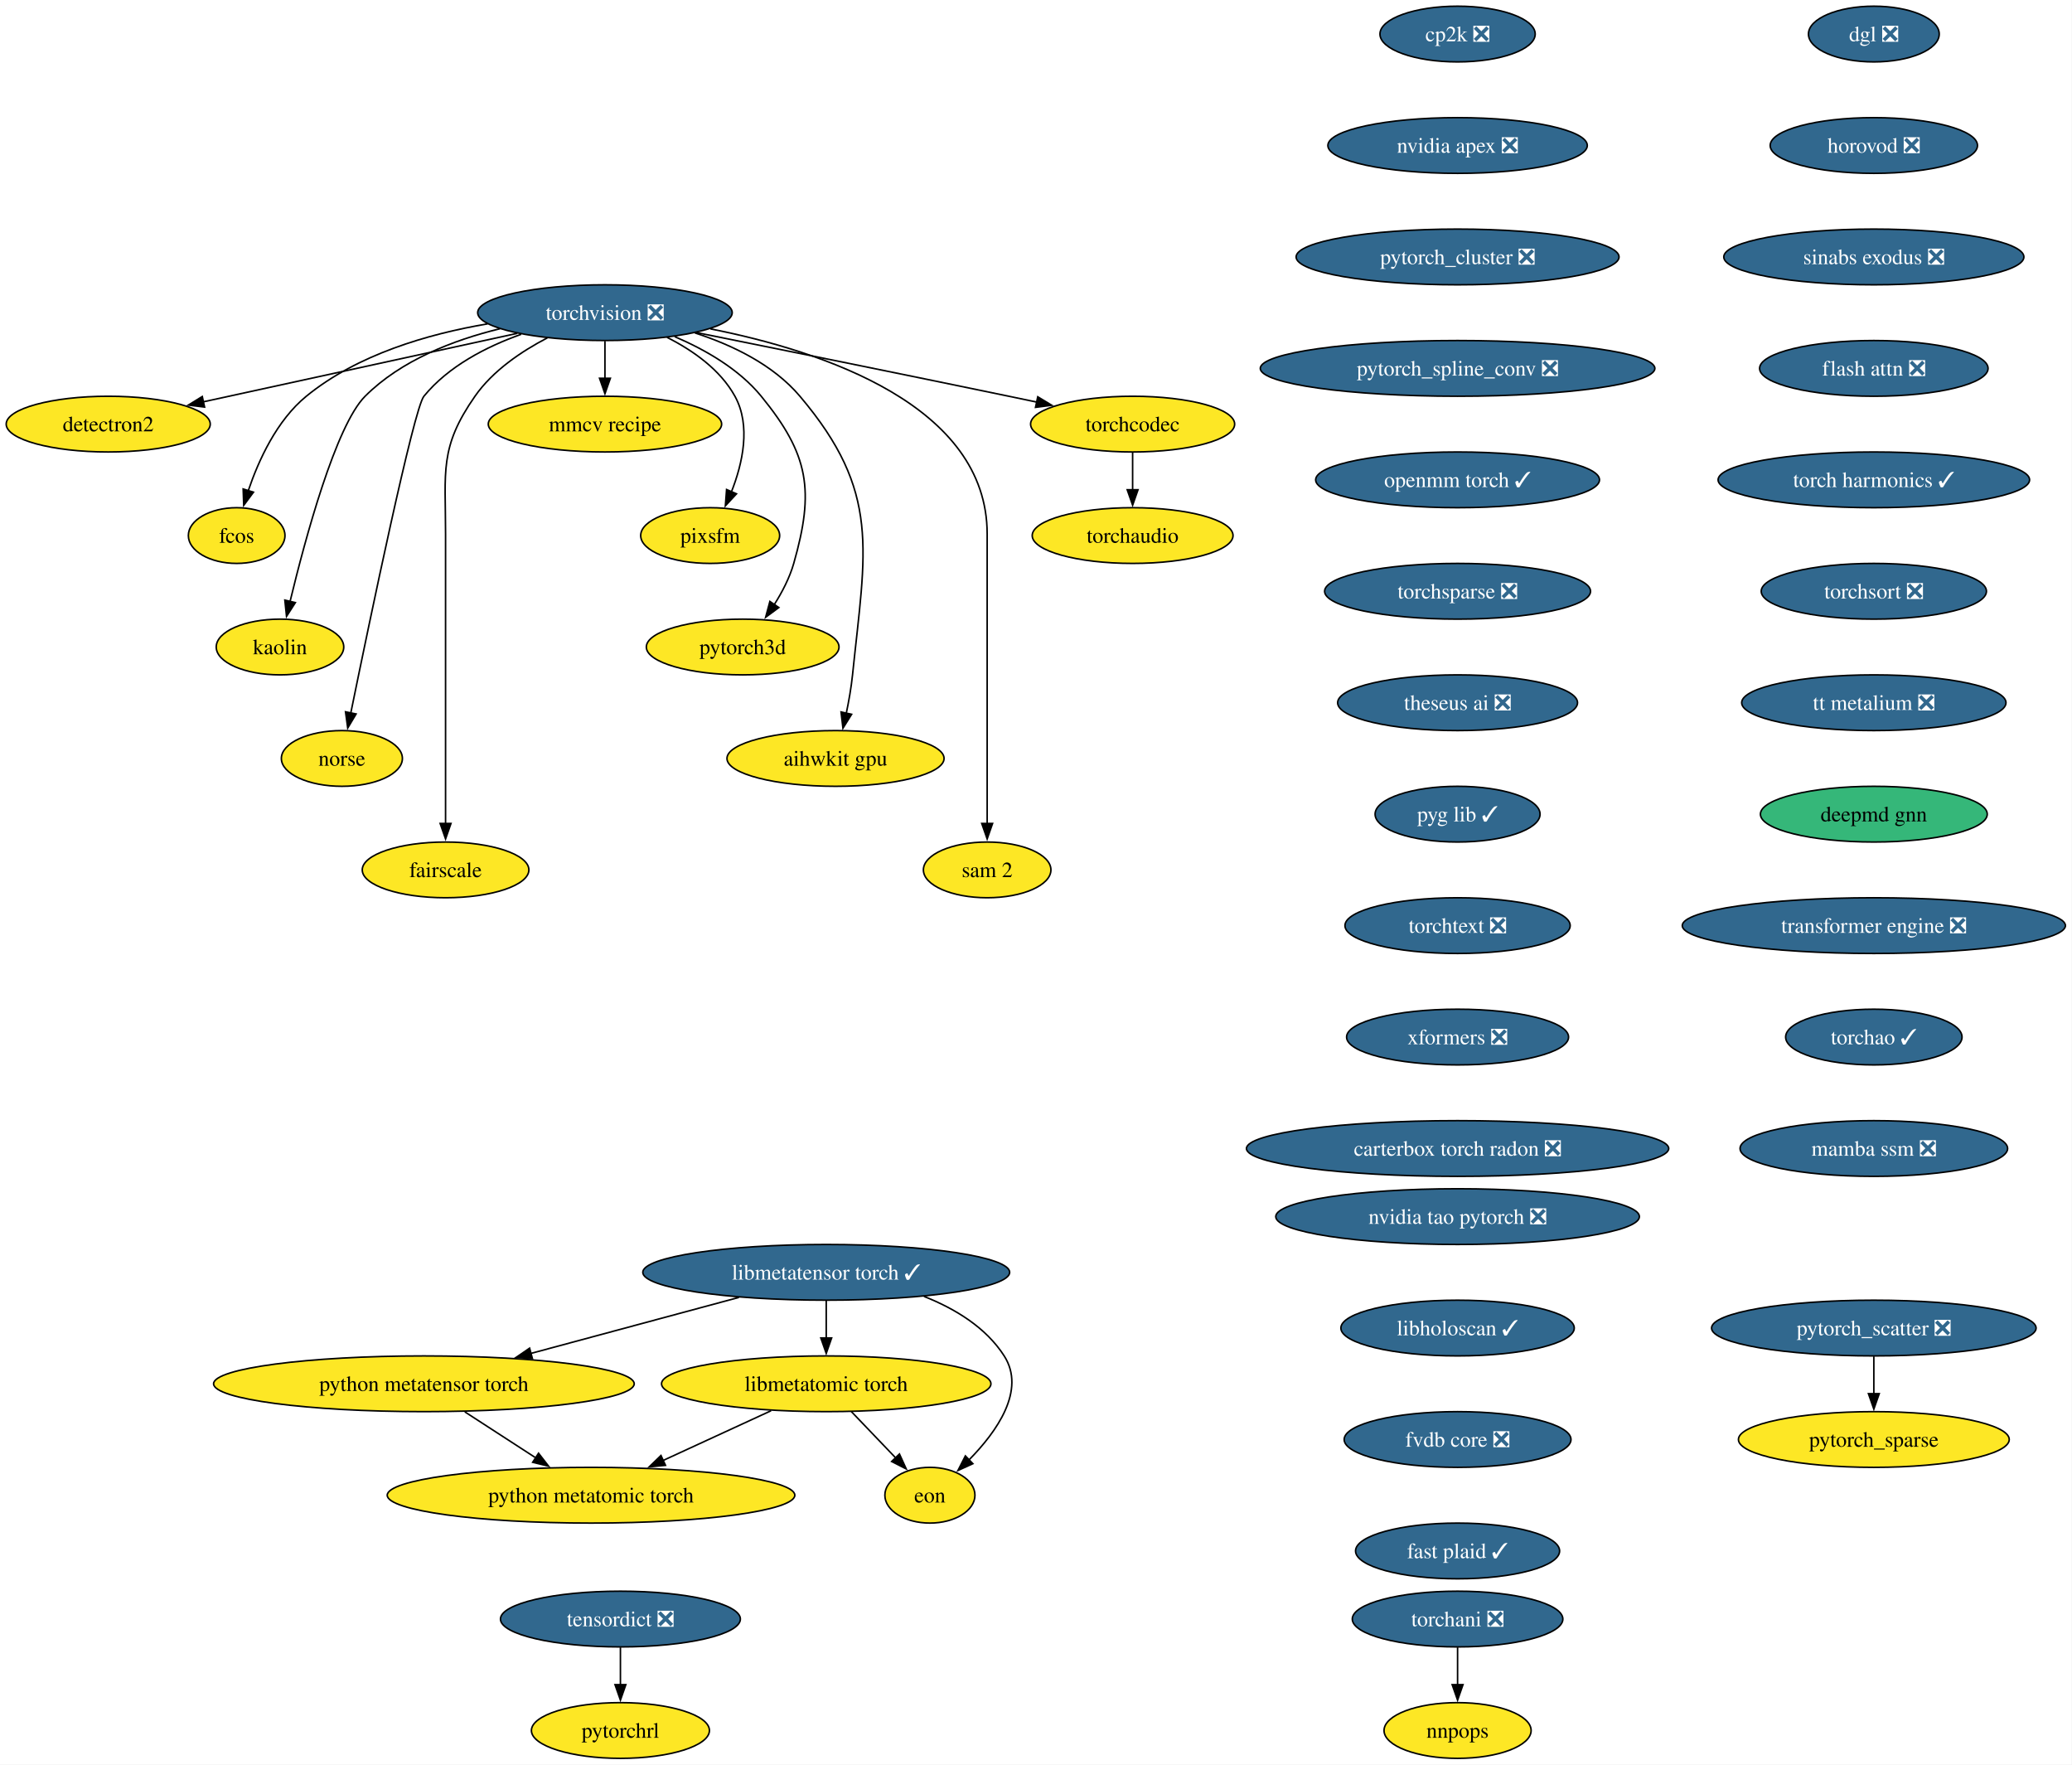
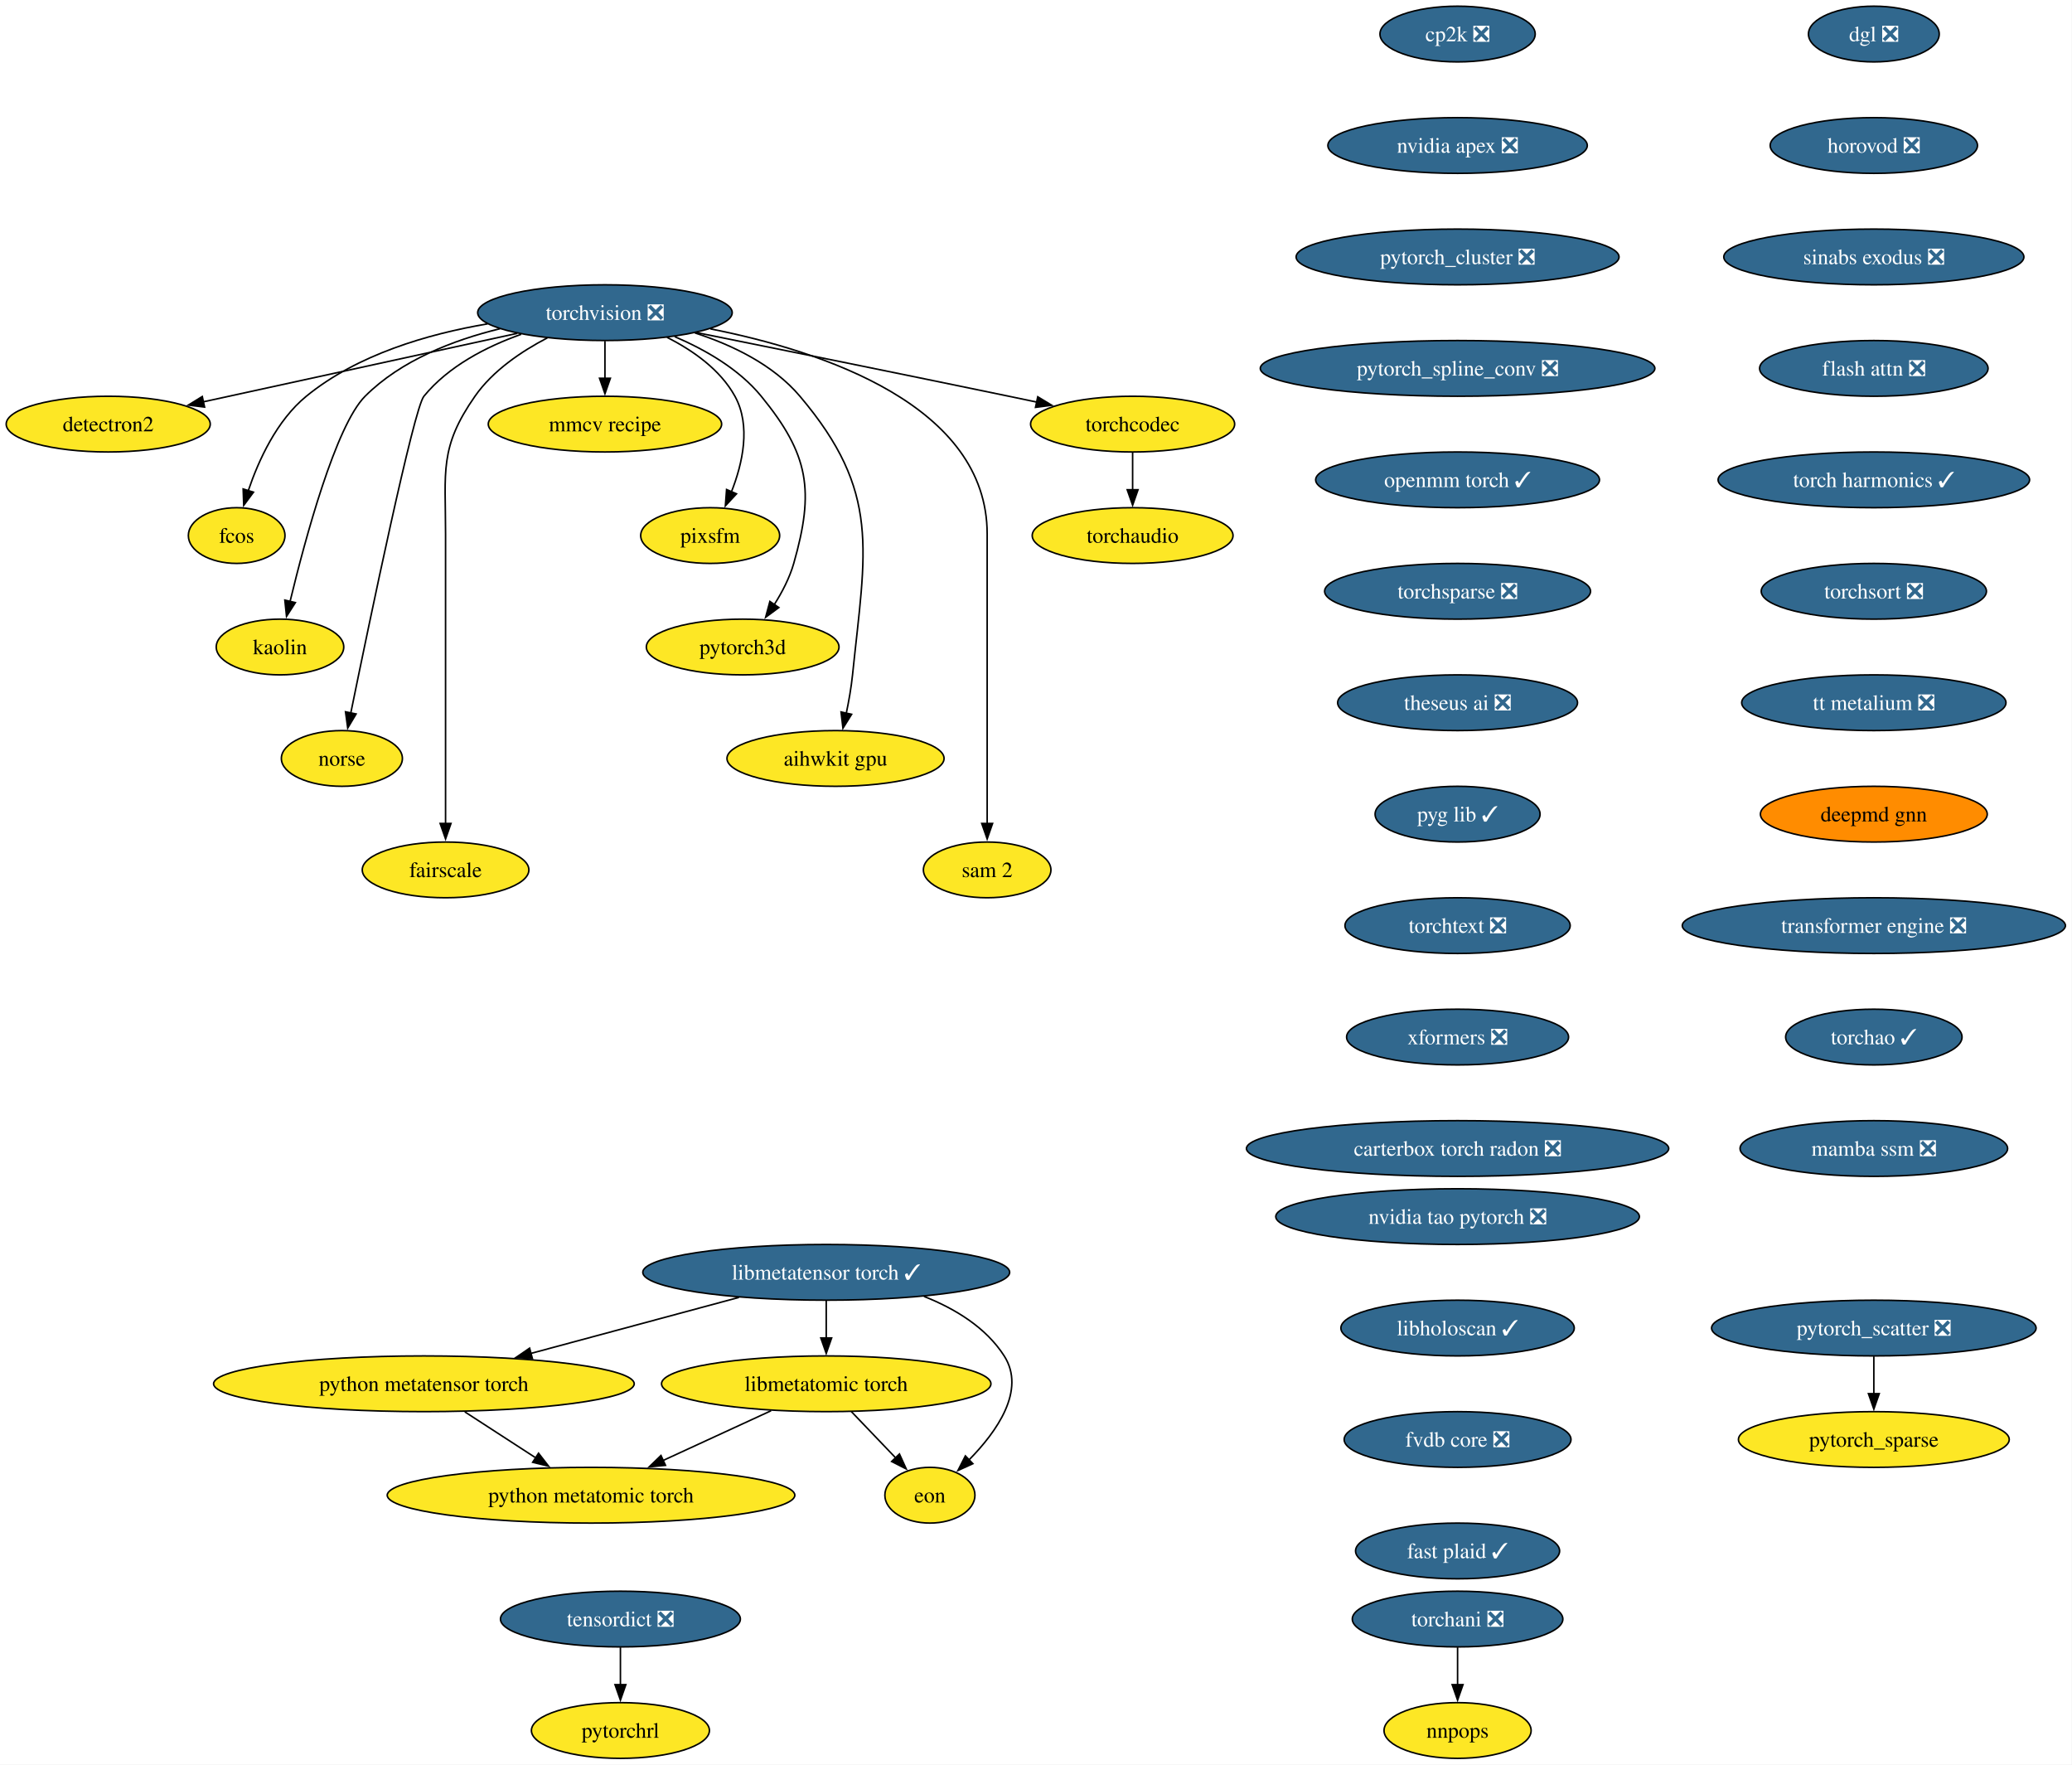
<svg xmlns="http://www.w3.org/2000/svg" xmlns:xlink="http://www.w3.org/1999/xlink" width="1339pt" height="1140pt" viewBox="0.00 0.00 1339.00 1140.00">
  <g id="graph0" class="graph" transform="scale(1 1) rotate(0) translate(4 1136)">
    <polygon fill="white" stroke="none" points="-4,4 -4,-1136 1334.75,-1136 1334.75,4 -4,4" />
    <g id="node1" class="node">
      <g id="a_node1">
        <a xlink:href="https://github.com/conda-forge/torchvision-feedstock/pull/157" xlink:title="torchvision ❎">
          <ellipse fill="#31688e" stroke="black" cx="386.94" cy="-934" rx="82.25" ry="18" />
          <text xml:space="preserve" text-anchor="middle" x="386.94" y="-929.33" font-family="Times,serif" font-size="14.00" fill="white">torchvision ❎</text>
        </a>
      </g>
    </g>
    <g id="node2" class="node">
      <g id="a_node2">
        <a xlink:href="https://github.com/conda-forge/detectron2-feedstock" xlink:title="detectron2">
          <ellipse fill="#fde725" stroke="black" cx="65.94" cy="-862" rx="65.94" ry="18" />
          <text xml:space="preserve" text-anchor="middle" x="65.94" y="-857.33" font-family="Times,serif" font-size="14.00">detectron2</text>
        </a>
      </g>
    </g>
    <g id="edge1" class="edge">
      <path fill="none" stroke="black" d="M330.29,-920.65C273.31,-908.22 185.72,-889.12 127.16,-876.35" />
      <polygon fill="black" stroke="black" points="128.21,-873 117.7,-874.29 126.72,-879.84 128.21,-873" />
    </g>
    <g id="node3" class="node">
      <g id="a_node3">
        <a xlink:href="https://github.com/conda-forge/fcos-feedstock" xlink:title="fcos">
          <ellipse fill="#fde725" stroke="black" cx="148.94" cy="-790" rx="31.22" ry="18" />
          <text xml:space="preserve" text-anchor="middle" x="148.94" y="-785.33" font-family="Times,serif" font-size="14.00">fcos</text>
        </a>
      </g>
    </g>
    <g id="edge2" class="edge">
      <path fill="none" stroke="black" d="M311.11,-926.77C272.5,-920.23 226.89,-906.94 193.94,-880 174.89,-864.43 163.12,-838.72 156.42,-818.93" />
      <polygon fill="black" stroke="black" points="159.81,-818.03 153.5,-809.52 153.13,-820.11 159.81,-818.03" />
    </g>
    <g id="node4" class="node">
      <g id="a_node4">
        <a xlink:href="https://github.com/conda-forge/kaolin-feedstock" xlink:title="kaolin">
          <ellipse fill="#fde725" stroke="black" cx="176.94" cy="-718" rx="41.21" ry="18" />
          <text xml:space="preserve" text-anchor="middle" x="176.94" y="-713.33" font-family="Times,serif" font-size="14.00">kaolin</text>
        </a>
      </g>
    </g>
    <g id="edge3" class="edge">
      <path fill="none" stroke="black" d="M319.11,-923.62C288.98,-916.29 255.16,-903.23 231.94,-880 213.03,-861.08 193.34,-788.34 183.45,-747.41" />
      <polygon fill="black" stroke="black" points="186.88,-746.69 181.16,-737.77 180.07,-748.31 186.88,-746.69" />
    </g>
    <g id="node5" class="node">
      <g id="a_node5">
        <a xlink:href="https://github.com/conda-forge/norse-feedstock" xlink:title="norse">
          <ellipse fill="#fde725" stroke="black" cx="216.94" cy="-646" rx="39.11" ry="18" />
          <text xml:space="preserve" text-anchor="middle" x="216.94" y="-641.33" font-family="Times,serif" font-size="14.00">norse</text>
        </a>
      </g>
    </g>
    <g id="edge4" class="edge">
      <path fill="none" stroke="black" d="M332.82,-920.03C310.32,-912.02 285.8,-899.43 269.94,-880 263.41,-872 234.94,-735.35 222.64,-675.12" />
      <polygon fill="black" stroke="black" points="226.13,-674.74 220.71,-665.64 219.28,-676.14 226.13,-674.74" />
    </g>
    <g id="node6" class="node">
      <g id="a_node6">
        <a xlink:href="https://github.com/conda-forge/fairscale-feedstock" xlink:title="fairscale">
          <ellipse fill="#fde725" stroke="black" cx="283.94" cy="-574" rx="53.84" ry="18" />
          <text xml:space="preserve" text-anchor="middle" x="283.94" y="-569.33" font-family="Times,serif" font-size="14.00">fairscale</text>
        </a>
      </g>
    </g>
    <g id="edge5" class="edge">
      <path fill="none" stroke="black" d="M349.75,-917.73C333.02,-909.04 314.48,-896.55 302.94,-880 279.8,-846.83 283.94,-831.45 283.94,-791 283.94,-791 283.94,-791 283.94,-717 283.94,-677.74 283.94,-632.38 283.94,-603.69" />
      <polygon fill="black" stroke="black" points="287.44,-604 283.94,-594 280.44,-604 287.44,-604" />
    </g>
    <g id="node7" class="node">
      <g id="a_node7">
        <a xlink:href="https://github.com/conda-forge/mmcv-recipe-feedstock" xlink:title="mmcv recipe">
          <ellipse fill="#fde725" stroke="black" cx="386.94" cy="-862" rx="75.41" ry="18" />
          <text xml:space="preserve" text-anchor="middle" x="386.94" y="-857.33" font-family="Times,serif" font-size="14.00">mmcv recipe</text>
        </a>
      </g>
    </g>
    <g id="edge6" class="edge">
      <path fill="none" stroke="black" d="M386.94,-915.7C386.94,-908.41 386.94,-899.73 386.94,-891.54" />
      <polygon fill="black" stroke="black" points="390.44,-891.62 386.94,-881.62 383.44,-891.62 390.44,-891.62" />
    </g>
    <g id="node8" class="node">
      <g id="a_node8">
        <a xlink:href="https://github.com/conda-forge/pixsfm-feedstock" xlink:title="pixsfm">
          <ellipse fill="#fde725" stroke="black" cx="454.94" cy="-790" rx="44.9" ry="18" />
          <text xml:space="preserve" text-anchor="middle" x="454.94" y="-785.33" font-family="Times,serif" font-size="14.00">pixsfm</text>
        </a>
      </g>
    </g>
    <g id="edge7" class="edge">
      <path fill="none" stroke="black" d="M427.04,-918.06C443.75,-909.61 461.45,-897.21 470.94,-880 481.41,-861.01 475.92,-836.61 468.65,-818.16" />
      <polygon fill="black" stroke="black" points="471.95,-816.96 464.75,-809.19 465.53,-819.76 471.95,-816.96" />
    </g>
    <g id="node9" class="node">
      <g id="a_node9">
        <a xlink:href="https://github.com/conda-forge/pytorch3d-feedstock" xlink:title="pytorch3d">
          <ellipse fill="#fde725" stroke="black" cx="475.94" cy="-718" rx="62.26" ry="18" />
          <text xml:space="preserve" text-anchor="middle" x="475.94" y="-713.33" font-family="Times,serif" font-size="14.00">pytorch3d</text>
        </a>
      </g>
    </g>
    <g id="edge8" class="edge">
      <path fill="none" stroke="black" d="M431.98,-918.52C451.67,-910.11 473.52,-897.63 487.94,-880 518.9,-842.15 522.38,-819.02 508.94,-772 506.27,-762.66 501.43,-753.37 496.26,-745.24" />
      <polygon fill="black" stroke="black" points="499.31,-743.49 490.78,-737.21 493.53,-747.44 499.31,-743.49" />
    </g>
    <g id="node10" class="node">
      <g id="a_node10">
        <a xlink:href="https://github.com/conda-forge/aihwkit-gpu-feedstock" xlink:title="aihwkit gpu">
          <ellipse fill="#fde725" stroke="black" cx="535.94" cy="-646" rx="70.15" ry="18" />
          <text xml:space="preserve" text-anchor="middle" x="535.94" y="-641.33" font-family="Times,serif" font-size="14.00">aihwkit gpu</text>
        </a>
      </g>
    </g>
    <g id="edge9" class="edge">
      <path fill="none" stroke="black" d="M445.07,-920.92C469.27,-913.08 495.69,-900.38 512.94,-880 565.53,-817.85 555.26,-780.99 546.94,-700 546.1,-691.83 544.55,-683.07 542.88,-675.07" />
      <polygon fill="black" stroke="black" points="546.34,-674.51 540.74,-665.52 539.51,-676.05 546.34,-674.51" />
    </g>
    <g id="node11" class="node">
      <g id="a_node11">
        <a xlink:href="https://github.com/conda-forge/sam-2-feedstock" xlink:title="sam 2">
          <ellipse fill="#fde725" stroke="black" cx="633.94" cy="-574" rx="41.21" ry="18" />
          <text xml:space="preserve" text-anchor="middle" x="633.94" y="-569.33" font-family="Times,serif" font-size="14.00">sam 2</text>
        </a>
      </g>
    </g>
    <g id="edge10" class="edge">
      <path fill="none" stroke="black" d="M455.09,-923.53C528.2,-909.07 633.94,-873.85 633.94,-791 633.94,-791 633.94,-791 633.94,-717 633.94,-677.74 633.94,-632.38 633.94,-603.69" />
      <polygon fill="black" stroke="black" points="637.44,-604 633.94,-594 630.44,-604 637.44,-604" />
    </g>
    <g id="node12" class="node">
      <g id="a_node12">
        <a xlink:href="https://github.com/conda-forge/torchcodec-feedstock" xlink:title="torchcodec">
          <ellipse fill="#fde725" stroke="black" cx="727.94" cy="-862" rx="65.94" ry="18" />
          <text xml:space="preserve" text-anchor="middle" x="727.94" y="-857.33" font-family="Times,serif" font-size="14.00">torchcodec</text>
        </a>
      </g>
    </g>
    <g id="edge11" class="edge">
      <path fill="none" stroke="black" d="M446.06,-921.15C498.98,-910.51 578.68,-894.39 647.94,-880 653.85,-878.77 660,-877.48 666.15,-876.19" />
      <polygon fill="black" stroke="black" points="666.63,-879.66 675.69,-874.17 665.18,-872.82 666.63,-879.66" />
    </g>
    <g id="node13" class="node">
      <g id="a_node13">
        <a xlink:href="https://github.com/conda-forge/torchaudio-feedstock" xlink:title="torchaudio">
          <ellipse fill="#fde725" stroke="black" cx="727.94" cy="-790" rx="64.89" ry="18" />
          <text xml:space="preserve" text-anchor="middle" x="727.94" y="-785.33" font-family="Times,serif" font-size="14.00">torchaudio</text>
        </a>
      </g>
    </g>
    <g id="edge12" class="edge">
      <path fill="none" stroke="black" d="M727.94,-843.7C727.94,-836.41 727.94,-827.73 727.94,-819.54" />
      <polygon fill="black" stroke="black" points="731.44,-819.62 727.94,-809.62 724.44,-819.62 731.44,-819.62" />
    </g>
    <g id="node14" class="node">
      <g id="a_node14">
        <a xlink:href="https://github.com/conda-forge/cp2k-feedstock/pull/73" xlink:title="cp2k ❎">
          <ellipse fill="#31688e" stroke="black" cx="937.94" cy="-1114" rx="50.16" ry="18" />
          <text xml:space="preserve" text-anchor="middle" x="937.94" y="-1109.33" font-family="Times,serif" font-size="14.00" fill="white">cp2k ❎</text>
        </a>
      </g>
    </g>
    <g id="node15" class="node">
      <g id="a_node15">
        <a xlink:href="https://github.com/conda-forge/nvidia-apex-feedstock/pull/67" xlink:title="nvidia apex ❎">
          <ellipse fill="#31688e" stroke="black" cx="937.94" cy="-1042" rx="83.83" ry="18" />
          <text xml:space="preserve" text-anchor="middle" x="937.94" y="-1037.33" font-family="Times,serif" font-size="14.00" fill="white">nvidia apex ❎</text>
        </a>
      </g>
    </g>
    <g id="node16" class="node">
      <g id="a_node16">
        <a xlink:href="https://github.com/conda-forge/pytorch_cluster-feedstock/pull/68" xlink:title="pytorch_cluster ❎">
          <ellipse fill="#31688e" stroke="black" cx="937.94" cy="-970" rx="104.35" ry="18" />
          <text xml:space="preserve" text-anchor="middle" x="937.94" y="-965.33" font-family="Times,serif" font-size="14.00" fill="white">pytorch_cluster ❎</text>
        </a>
      </g>
    </g>
    <g id="node17" class="node">
      <g id="a_node17">
        <a xlink:href="https://github.com/conda-forge/pytorch_spline_conv-feedstock/pull/50" xlink:title="pytorch_spline_conv ❎">
          <ellipse fill="#31688e" stroke="black" cx="937.94" cy="-898" rx="127.49" ry="18" />
          <text xml:space="preserve" text-anchor="middle" x="937.94" y="-893.33" font-family="Times,serif" font-size="14.00" fill="white">pytorch_spline_conv ❎</text>
        </a>
      </g>
    </g>
    <g id="node20" class="node">
      <g id="a_node20">
        <a xlink:href="https://github.com/conda-forge/openmm-torch-feedstock/pull/75" xlink:title="openmm torch ✓">
          <ellipse fill="#31688e" stroke="black" cx="937.94" cy="-826" rx="91.72" ry="18" />
          <text xml:space="preserve" text-anchor="middle" x="937.94" y="-821.33" font-family="Times,serif" font-size="14.00" fill="white">openmm torch ✓</text>
        </a>
      </g>
    </g>
    <g id="node18" class="node">
      <g id="a_node18">
        <a xlink:href="https://github.com/conda-forge/pytorch_scatter-feedstock/pull/87" xlink:title="pytorch_scatter ❎">
          <ellipse fill="#31688e" stroke="black" cx="1206.94" cy="-278" rx="104.87" ry="18" />
          <text xml:space="preserve" text-anchor="middle" x="1206.94" y="-273.32" font-family="Times,serif" font-size="14.00" fill="white">pytorch_scatter ❎</text>
        </a>
      </g>
    </g>
    <g id="node19" class="node">
      <g id="a_node19">
        <a xlink:href="https://github.com/conda-forge/pytorch_sparse-feedstock" xlink:title="pytorch_sparse">
          <ellipse fill="#fde725" stroke="black" cx="1206.94" cy="-206" rx="87.51" ry="18" />
          <text xml:space="preserve" text-anchor="middle" x="1206.94" y="-201.32" font-family="Times,serif" font-size="14.00">pytorch_sparse</text>
        </a>
      </g>
    </g>
    <g id="edge16" class="edge">
      <path fill="none" stroke="black" d="M1206.94,-259.7C1206.94,-252.41 1206.94,-243.73 1206.94,-235.54" />
      <polygon fill="black" stroke="black" points="1210.44,-235.62 1206.94,-225.62 1203.44,-235.62 1210.44,-235.62" />
    </g>
    <g id="node23" class="node">
      <g id="a_node23">
        <a xlink:href="https://github.com/conda-forge/torchsparse-feedstock/pull/47" xlink:title="torchsparse ❎">
          <ellipse fill="#31688e" stroke="black" cx="937.94" cy="-754" rx="85.93" ry="18" />
          <text xml:space="preserve" text-anchor="middle" x="937.94" y="-749.33" font-family="Times,serif" font-size="14.00" fill="white">torchsparse ❎</text>
        </a>
      </g>
    </g>
    <g id="node21" class="node">
      <g id="a_node21">
        <a xlink:href="https://github.com/conda-forge/torchani-feedstock/pull/62" xlink:title="torchani ❎">
          <ellipse fill="#31688e" stroke="black" cx="937.94" cy="-90" rx="68.04" ry="18" />
          <text xml:space="preserve" text-anchor="middle" x="937.94" y="-85.33" font-family="Times,serif" font-size="14.00" fill="white">torchani ❎</text>
        </a>
      </g>
    </g>
    <g id="node22" class="node">
      <g id="a_node22">
        <a xlink:href="https://github.com/conda-forge/nnpops-feedstock" xlink:title="nnpops">
          <ellipse fill="#fde725" stroke="black" cx="937.94" cy="-18" rx="47.53" ry="18" />
          <text xml:space="preserve" text-anchor="middle" x="937.94" y="-13.32" font-family="Times,serif" font-size="14.00">nnpops</text>
        </a>
      </g>
    </g>
    <g id="edge18" class="edge">
      <path fill="none" stroke="black" d="M937.94,-71.7C937.94,-64.41 937.94,-55.73 937.94,-47.54" />
      <polygon fill="black" stroke="black" points="941.44,-47.62 937.94,-37.62 934.44,-47.62 941.44,-47.62" />
    </g>
    <g id="node24" class="node">
      <g id="a_node24">
        <a xlink:href="https://github.com/conda-forge/theseus-ai-feedstock/pull/34" xlink:title="theseus ai ❎">
          <ellipse fill="#31688e" stroke="black" cx="937.94" cy="-682" rx="77.52" ry="18" />
          <text xml:space="preserve" text-anchor="middle" x="937.94" y="-677.33" font-family="Times,serif" font-size="14.00" fill="white">theseus ai ❎</text>
        </a>
      </g>
    </g>
    <g id="node25" class="node">
      <g id="a_node25">
        <a xlink:href="https://github.com/conda-forge/pyg-lib-feedstock/pull/50" xlink:title="pyg lib ✓">
          <ellipse fill="#31688e" stroke="black" cx="937.94" cy="-610" rx="53.31" ry="18" />
          <text xml:space="preserve" text-anchor="middle" x="937.94" y="-605.33" font-family="Times,serif" font-size="14.00" fill="white">pyg lib ✓</text>
        </a>
      </g>
    </g>
    <g id="node26" class="node">
      <g id="a_node26">
        <a xlink:href="https://github.com/conda-forge/torchtext-feedstock/pull/39" xlink:title="torchtext ❎">
          <ellipse fill="#31688e" stroke="black" cx="937.94" cy="-538" rx="72.78" ry="18" />
          <text xml:space="preserve" text-anchor="middle" x="937.94" y="-533.33" font-family="Times,serif" font-size="14.00" fill="white">torchtext ❎</text>
        </a>
      </g>
    </g>
    <g id="node27" class="node">
      <g id="a_node27">
        <a xlink:href="https://github.com/conda-forge/xformers-feedstock/pull/72" xlink:title="xformers ❎">
          <ellipse fill="#31688e" stroke="black" cx="937.94" cy="-466" rx="71.73" ry="18" />
          <text xml:space="preserve" text-anchor="middle" x="937.94" y="-461.32" font-family="Times,serif" font-size="14.00" fill="white">xformers ❎</text>
        </a>
      </g>
    </g>
    <g id="node28" class="node">
      <g id="a_node28">
        <a xlink:href="https://github.com/conda-forge/carterbox-torch-radon-feedstock/pull/28" xlink:title="carterbox torch radon ❎">
          <ellipse fill="#31688e" stroke="black" cx="937.94" cy="-394" rx="136.44" ry="18" />
          <text xml:space="preserve" text-anchor="middle" x="937.94" y="-389.32" font-family="Times,serif" font-size="14.00" fill="white">carterbox torch radon ❎</text>
        </a>
      </g>
    </g>
    <g id="node29" class="node">
      <g id="a_node29">
        <a xlink:href="https://github.com/conda-forge/tensordict-feedstock/pull/45" xlink:title="tensordict ❎">
          <ellipse fill="#31688e" stroke="black" cx="396.94" cy="-90" rx="77.52" ry="18" />
          <text xml:space="preserve" text-anchor="middle" x="396.94" y="-85.33" font-family="Times,serif" font-size="14.00" fill="white">tensordict ❎</text>
        </a>
      </g>
    </g>
    <g id="node30" class="node">
      <g id="a_node30">
        <a xlink:href="https://github.com/conda-forge/pytorchrl-feedstock" xlink:title="pytorchrl">
          <ellipse fill="#fde725" stroke="black" cx="396.94" cy="-18" rx="57.52" ry="18" />
          <text xml:space="preserve" text-anchor="middle" x="396.94" y="-13.32" font-family="Times,serif" font-size="14.00">pytorchrl</text>
        </a>
      </g>
    </g>
    <g id="edge25" class="edge">
      <path fill="none" stroke="black" d="M396.94,-71.7C396.94,-64.41 396.94,-55.73 396.94,-47.54" />
      <polygon fill="black" stroke="black" points="400.44,-47.62 396.94,-37.62 393.44,-47.62 400.44,-47.62" />
    </g>
    <g id="node31" class="node">
      <g id="a_node31">
        <a xlink:href="https://github.com/conda-forge/dgl-feedstock/pull/66" xlink:title="dgl ❎">
          <ellipse fill="#31688e" stroke="black" cx="1206.94" cy="-1114" rx="42.26" ry="18" />
          <text xml:space="preserve" text-anchor="middle" x="1206.94" y="-1109.33" font-family="Times,serif" font-size="14.00" fill="white">dgl ❎</text>
        </a>
      </g>
    </g>
    <g id="node32" class="node">
      <g id="a_node32">
        <a xlink:href="https://github.com/conda-forge/horovod-feedstock/pull/45" xlink:title="horovod ❎">
          <ellipse fill="#31688e" stroke="black" cx="1206.94" cy="-1042" rx="66.99" ry="18" />
          <text xml:space="preserve" text-anchor="middle" x="1206.94" y="-1037.33" font-family="Times,serif" font-size="14.00" fill="white">horovod ❎</text>
        </a>
      </g>
    </g>
    <g id="node33" class="node">
      <g id="a_node33">
        <a xlink:href="https://github.com/conda-forge/sinabs-exodus-feedstock/pull/26" xlink:title="sinabs exodus ❎">
          <ellipse fill="#31688e" stroke="black" cx="1206.94" cy="-970" rx="96.98" ry="18" />
          <text xml:space="preserve" text-anchor="middle" x="1206.94" y="-965.33" font-family="Times,serif" font-size="14.00" fill="white">sinabs exodus ❎</text>
        </a>
      </g>
    </g>
    <g id="node34" class="node">
      <g id="a_node34">
        <a xlink:href="https://github.com/conda-forge/flash-attn-feedstock/pull/47" xlink:title="flash attn ❎">
          <ellipse fill="#31688e" stroke="black" cx="1206.94" cy="-898" rx="73.83" ry="18" />
          <text xml:space="preserve" text-anchor="middle" x="1206.94" y="-893.33" font-family="Times,serif" font-size="14.00" fill="white">flash attn ❎</text>
        </a>
      </g>
    </g>
    <g id="node35" class="node">
      <g id="a_node35">
        <a xlink:href="https://github.com/conda-forge/torch-harmonics-feedstock/pull/26" xlink:title="torch harmonics ✓">
          <ellipse fill="#31688e" stroke="black" cx="1206.94" cy="-826" rx="100.66" ry="18" />
          <text xml:space="preserve" text-anchor="middle" x="1206.94" y="-821.33" font-family="Times,serif" font-size="14.00" fill="white">torch harmonics ✓</text>
        </a>
      </g>
    </g>
    <g id="node41" class="node">
      <g id="a_node41">
        <a xlink:href="https://github.com/conda-forge/torchsort-feedstock/pull/16" xlink:title="torchsort ❎">
          <ellipse fill="#31688e" stroke="black" cx="1206.94" cy="-754" rx="72.78" ry="18" />
          <text xml:space="preserve" text-anchor="middle" x="1206.94" y="-749.33" font-family="Times,serif" font-size="14.00" fill="white">torchsort ❎</text>
        </a>
      </g>
    </g>
    <g id="node36" class="node">
      <g id="a_node36">
        <a xlink:href="https://github.com/conda-forge/libmetatensor-torch-feedstock/pull/39" xlink:title="libmetatensor torch ✓">
          <ellipse fill="#31688e" stroke="black" cx="529.94" cy="-314" rx="118.55" ry="18" />
          <text xml:space="preserve" text-anchor="middle" x="529.94" y="-309.32" font-family="Times,serif" font-size="14.00" fill="white">libmetatensor torch ✓</text>
        </a>
      </g>
    </g>
    <g id="node37" class="node">
      <g id="a_node37">
        <a xlink:href="https://github.com/conda-forge/python-metatensor-torch-feedstock" xlink:title="python metatensor torch">
          <ellipse fill="#fde725" stroke="black" cx="269.94" cy="-242" rx="135.91" ry="18" />
          <text xml:space="preserve" text-anchor="middle" x="269.94" y="-237.32" font-family="Times,serif" font-size="14.00">python metatensor torch</text>
        </a>
      </g>
    </g>
    <g id="edge30" class="edge">
      <path fill="none" stroke="black" d="M473.52,-297.81C434.04,-287.18 381.05,-272.91 339.03,-261.6" />
      <polygon fill="black" stroke="black" points="340.07,-258.26 329.51,-259.04 338.25,-265.02 340.07,-258.26" />
    </g>
    <g id="node38" class="node">
      <g id="a_node38">
        <a xlink:href="https://github.com/conda-forge/libmetatomic-torch-feedstock" xlink:title="libmetatomic torch">
          <ellipse fill="#fde725" stroke="black" cx="529.94" cy="-242" rx="106.45" ry="18" />
          <text xml:space="preserve" text-anchor="middle" x="529.94" y="-237.32" font-family="Times,serif" font-size="14.00">libmetatomic torch</text>
        </a>
      </g>
    </g>
    <g id="edge31" class="edge">
      <path fill="none" stroke="black" d="M529.94,-295.7C529.94,-288.41 529.94,-279.73 529.94,-271.54" />
      <polygon fill="black" stroke="black" points="533.44,-271.62 529.94,-261.62 526.44,-271.62 533.44,-271.62" />
    </g>
    <g id="node39" class="node">
      <g id="a_node39">
        <a xlink:href="https://github.com/conda-forge/eon-feedstock" xlink:title="eon">
          <ellipse fill="#fde725" stroke="black" cx="596.94" cy="-170" rx="29.11" ry="18" />
          <text xml:space="preserve" text-anchor="middle" x="596.94" y="-165.32" font-family="Times,serif" font-size="14.00">eon</text>
        </a>
      </g>
    </g>
    <g id="edge32" class="edge">
      <path fill="none" stroke="black" d="M593.1,-298.45C613.15,-290.53 633.15,-278.42 644.94,-260 659.14,-237.82 640.21,-211.07 622.11,-192.72" />
      <polygon fill="black" stroke="black" points="624.71,-190.37 615.06,-185.98 619.86,-195.42 624.71,-190.37" />
    </g>
    <g id="node40" class="node">
      <g id="a_node40">
        <a xlink:href="https://github.com/conda-forge/python-metatomic-torch-feedstock" xlink:title="python metatomic torch">
          <ellipse fill="#fde725" stroke="black" cx="377.94" cy="-170" rx="131.7" ry="18" />
          <text xml:space="preserve" text-anchor="middle" x="377.94" y="-165.32" font-family="Times,serif" font-size="14.00">python metatomic torch</text>
        </a>
      </g>
    </g>
    <g id="edge33" class="edge">
      <path fill="none" stroke="black" d="M296.36,-223.88C310.19,-214.91 327.32,-203.81 342.31,-194.09" />
      <polygon fill="black" stroke="black" points="344.03,-197.15 350.52,-188.77 340.23,-191.27 344.03,-197.15" />
    </g>
    <g id="edge34" class="edge">
      <path fill="none" stroke="black" d="M546.16,-224.05C554.78,-215.04 565.52,-203.83 574.89,-194.04" />
      <polygon fill="black" stroke="black" points="577.26,-196.63 581.64,-186.98 572.2,-191.79 577.26,-196.63" />
    </g>
    <g id="edge35" class="edge">
      <path fill="none" stroke="black" d="M494.3,-224.59C473.47,-214.99 446.94,-202.78 424.47,-192.43" />
      <polygon fill="black" stroke="black" points="426.07,-189.31 415.52,-188.31 423.14,-195.67 426.07,-189.31" />
    </g>
    <g id="node42" class="node">
      <g id="a_node42">
        <a xlink:href="https://github.com/conda-forge/tt-metalium-feedstock/pull/23" xlink:title="tt metalium ❎">
          <ellipse fill="#31688e" stroke="black" cx="1206.94" cy="-682" rx="85.41" ry="18" />
          <text xml:space="preserve" text-anchor="middle" x="1206.94" y="-677.33" font-family="Times,serif" font-size="14.00" fill="white">tt metalium ❎</text>
        </a>
      </g>
    </g>
    <g id="node43" class="node">
      <g id="a_node43">
        <a xlink:href="https://github.com/conda-forge/deepmd-gnn-feedstock" xlink:title="deepmd gnn">
-           <ellipse fill="#35b779" stroke="black" cx="1206.94" cy="-610" rx="73.3" ry="18" />
+           <ellipse fill="#ff8c00" stroke="black" cx="1206.94" cy="-610" rx="73.3" ry="18" />
          <text xml:space="preserve" text-anchor="middle" x="1206.94" y="-605.33" font-family="Times,serif" font-size="14.00">deepmd gnn</text>
        </a>
      </g>
    </g>
    <g id="node44" class="node">
      <g id="a_node44">
        <a xlink:href="https://github.com/conda-forge/transformer-engine-feedstock/pull/40" xlink:title="transformer engine ❎">
          <ellipse fill="#31688e" stroke="black" cx="1206.94" cy="-538" rx="123.81" ry="18" />
          <text xml:space="preserve" text-anchor="middle" x="1206.94" y="-533.33" font-family="Times,serif" font-size="14.00" fill="white">transformer engine ❎</text>
        </a>
      </g>
    </g>
    <g id="node45" class="node">
      <g id="a_node45">
        <a xlink:href="https://github.com/conda-forge/torchao-feedstock/pull/16" xlink:title="torchao ✓">
          <ellipse fill="#31688e" stroke="black" cx="1206.94" cy="-466" rx="57" ry="18" />
          <text xml:space="preserve" text-anchor="middle" x="1206.94" y="-461.32" font-family="Times,serif" font-size="14.00" fill="white">torchao ✓</text>
        </a>
      </g>
    </g>
    <g id="node46" class="node">
      <g id="a_node46">
        <a xlink:href="https://github.com/conda-forge/mamba-ssm-feedstock/pull/15" xlink:title="mamba ssm ❎">
          <ellipse fill="#31688e" stroke="black" cx="1206.94" cy="-394" rx="86.46" ry="18" />
          <text xml:space="preserve" text-anchor="middle" x="1206.94" y="-389.32" font-family="Times,serif" font-size="14.00" fill="white">mamba ssm ❎</text>
        </a>
      </g>
    </g>
    <g id="node47" class="node">
      <g id="a_node47">
        <a xlink:href="https://github.com/conda-forge/nvidia-tao-pytorch-feedstock/pull/8" xlink:title="nvidia tao pytorch ❎">
          <ellipse fill="#31688e" stroke="black" cx="937.94" cy="-350" rx="117.5" ry="18" />
          <text xml:space="preserve" text-anchor="middle" x="937.94" y="-345.32" font-family="Times,serif" font-size="14.00" fill="white">nvidia tao pytorch ❎</text>
        </a>
      </g>
    </g>
    <g id="node48" class="node">
      <g id="a_node48">
        <a xlink:href="https://github.com/conda-forge/libholoscan-feedstock/pull/13" xlink:title="libholoscan ✓">
          <ellipse fill="#31688e" stroke="black" cx="937.94" cy="-278" rx="75.41" ry="18" />
          <text xml:space="preserve" text-anchor="middle" x="937.94" y="-273.32" font-family="Times,serif" font-size="14.00" fill="white">libholoscan ✓</text>
        </a>
      </g>
    </g>
    <g id="node49" class="node">
      <g id="a_node49">
        <a xlink:href="https://github.com/conda-forge/fvdb-core-feedstock/pull/34" xlink:title="fvdb core ❎">
          <ellipse fill="#31688e" stroke="black" cx="937.94" cy="-206" rx="73.3" ry="18" />
          <text xml:space="preserve" text-anchor="middle" x="937.94" y="-201.33" font-family="Times,serif" font-size="14.00" fill="white">fvdb core ❎</text>
        </a>
      </g>
    </g>
    <g id="node50" class="node">
      <g id="a_node50">
        <a xlink:href="https://github.com/conda-forge/fast-plaid-feedstock/pull/3" xlink:title="fast plaid ✓">
          <ellipse fill="#31688e" stroke="black" cx="937.94" cy="-134" rx="65.94" ry="18" />
          <text xml:space="preserve" text-anchor="middle" x="937.94" y="-129.32" font-family="Times,serif" font-size="14.00" fill="white">fast plaid ✓</text>
        </a>
      </g>
    </g>
  </g>
</svg>
